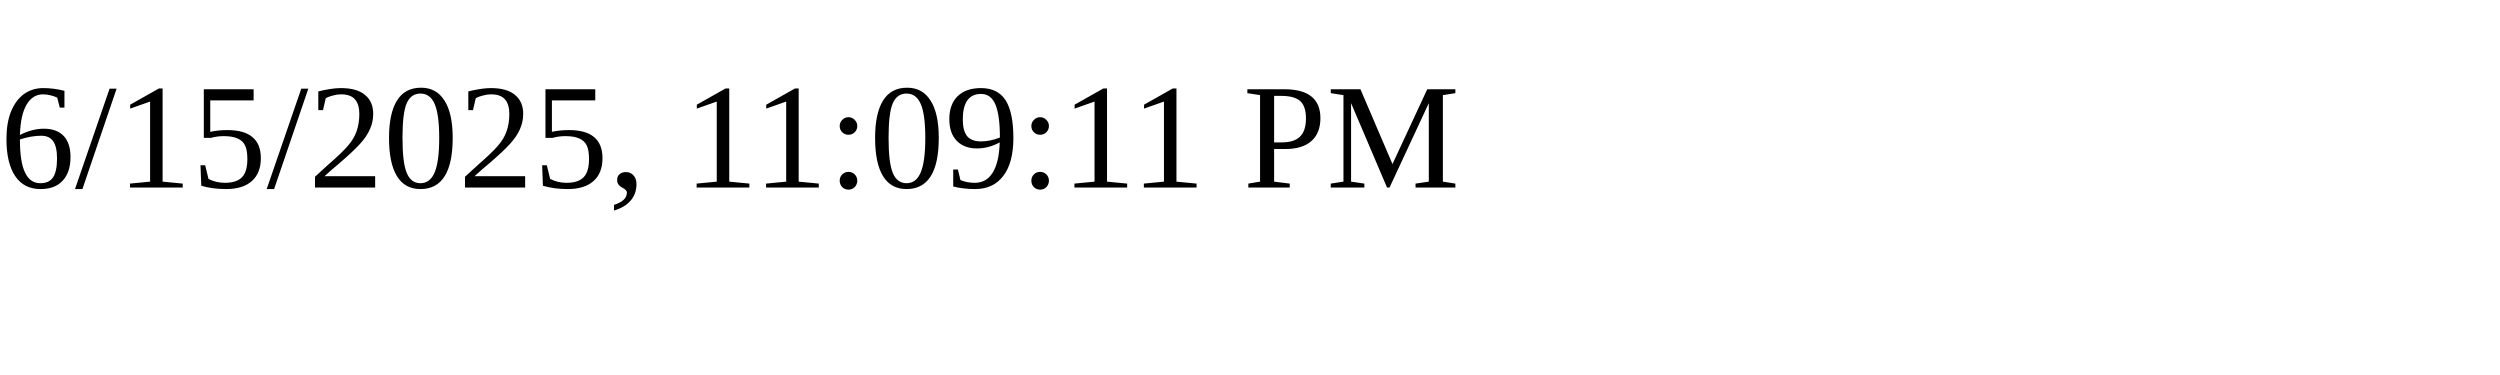
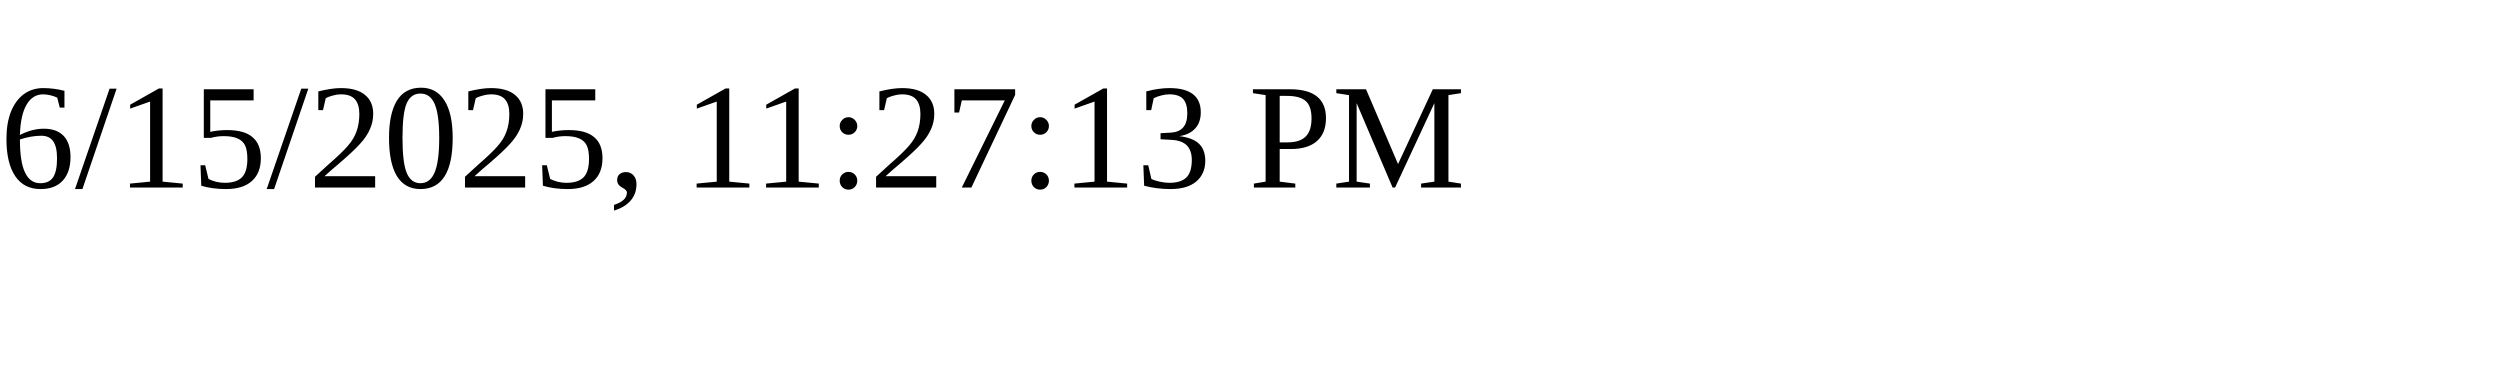
<svg xmlns="http://www.w3.org/2000/svg" height="30" width="200">
-   <text x="0" y="15">6/15/2025, 11:09:11 PM</text>
+   <text x="0" y="15">6/15/2025, 11:27:13 PM</text>
</svg>
